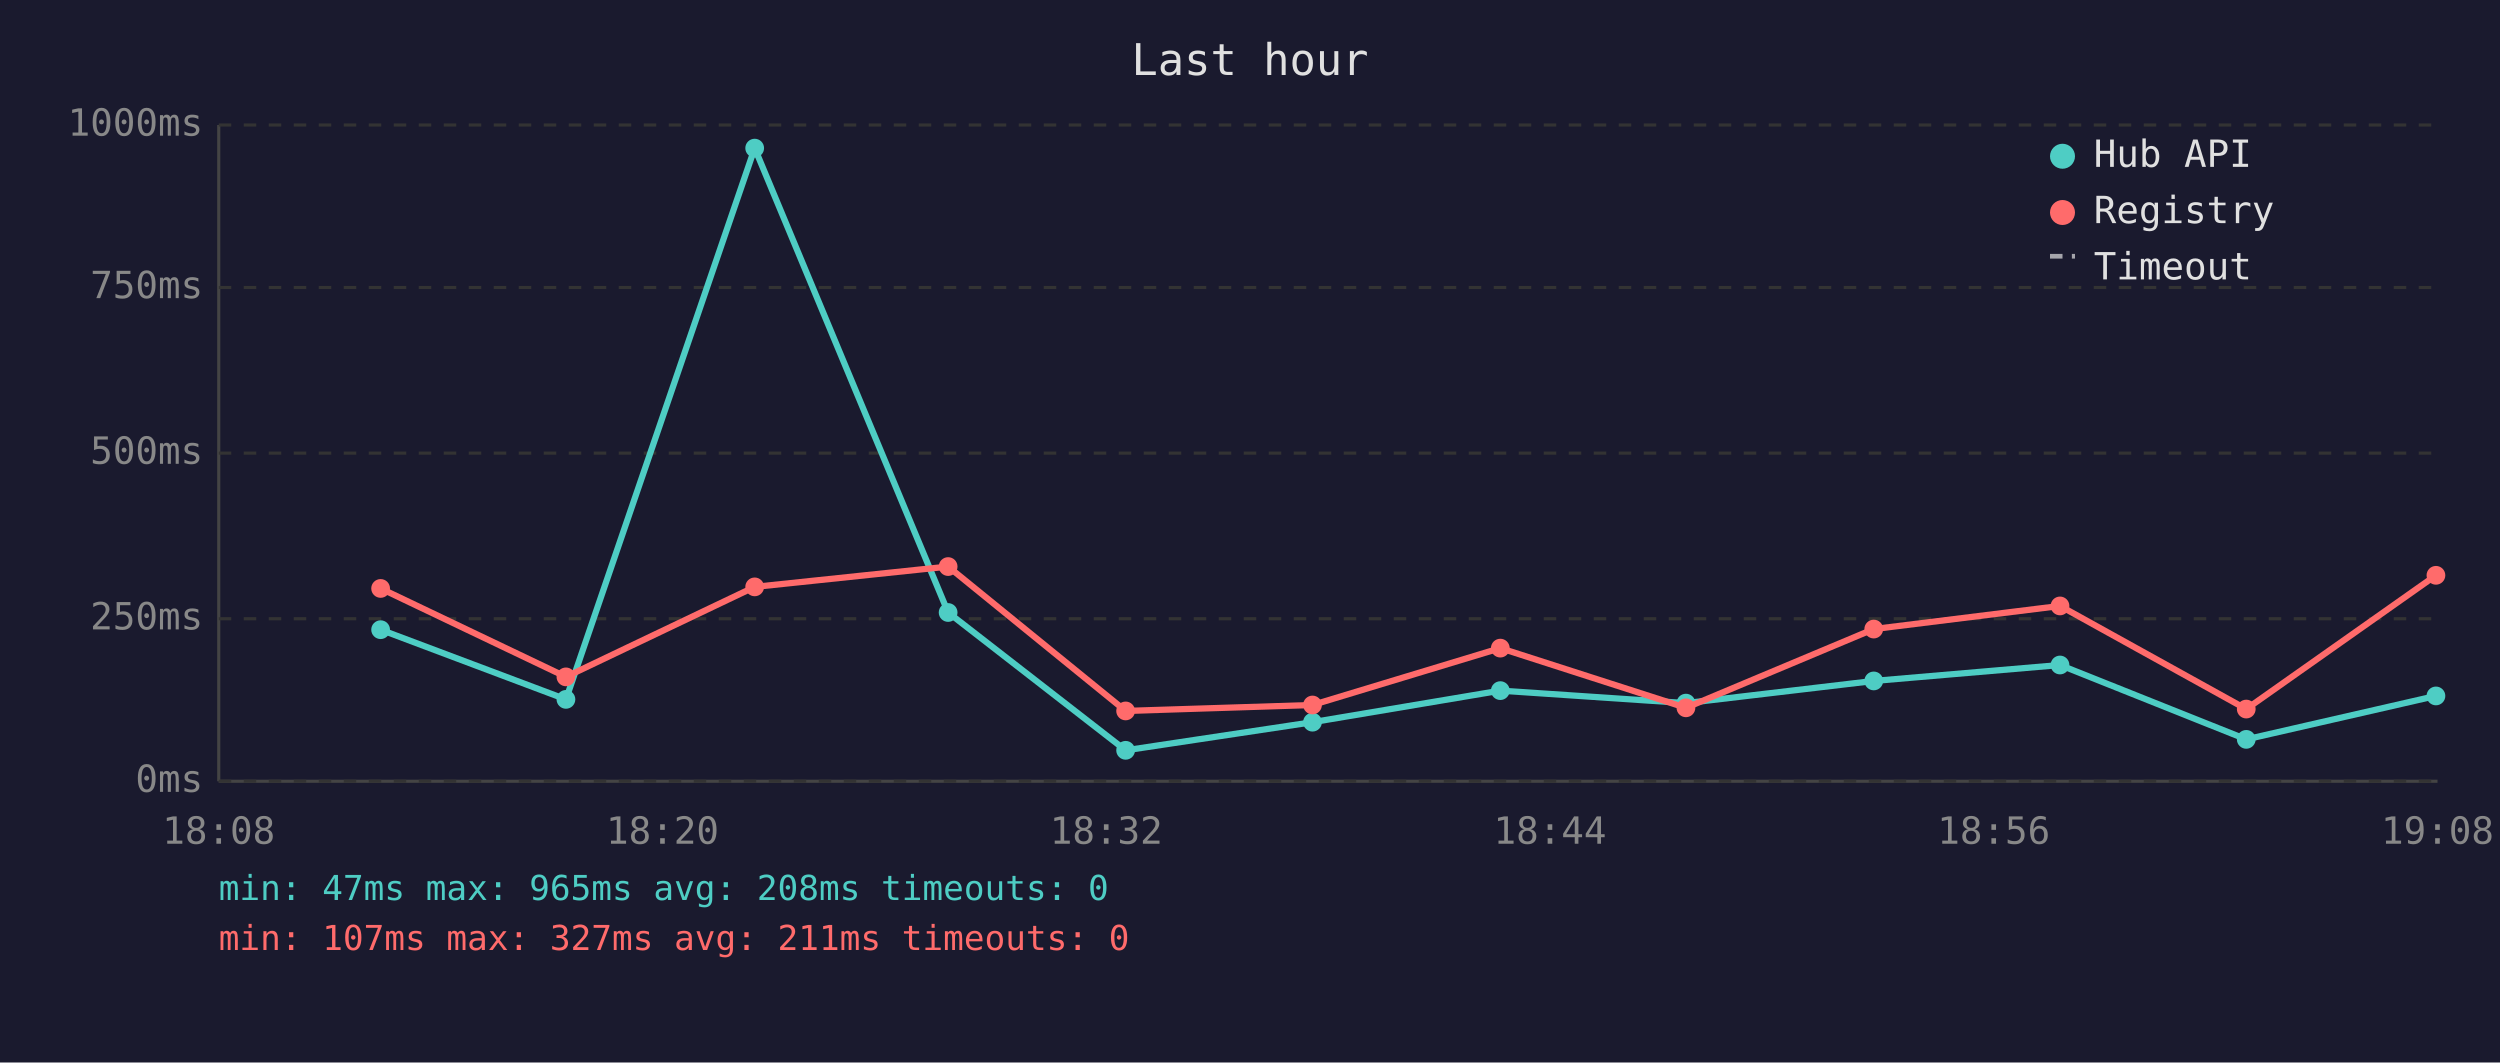
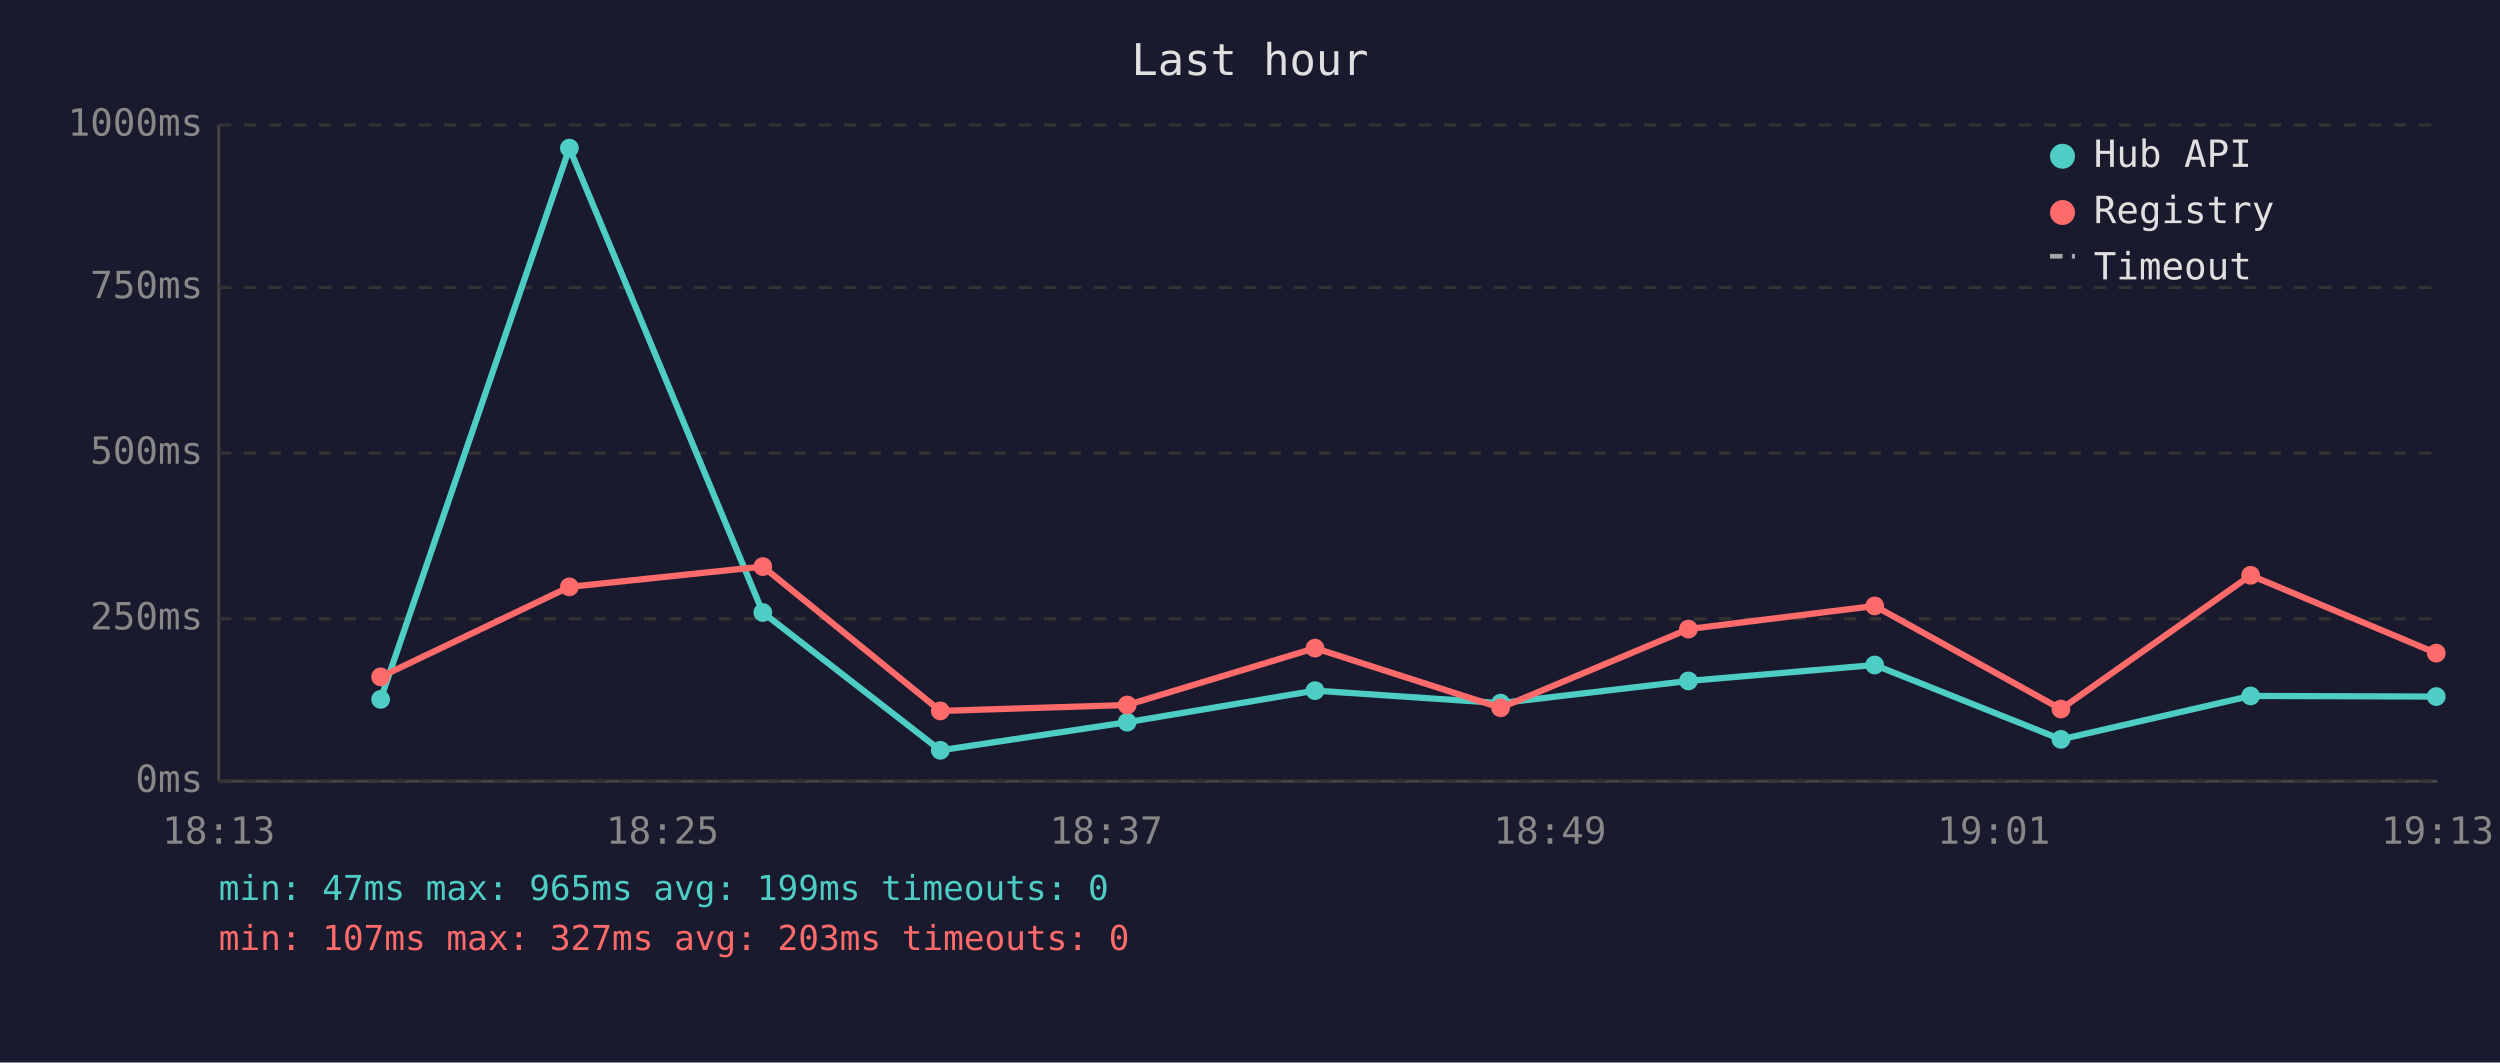
<svg xmlns="http://www.w3.org/2000/svg" viewBox="0 0 800 340" font-family="monospace" font-size="12">
  <rect width="800" height="340" fill="#1a1a2e" />
  <text x="400" y="24" fill="#e0e0e0" font-size="14" text-anchor="middle">Last hour</text>
  <line x1="70" y1="40" x2="70" y2="250" stroke="#444" stroke-width="1" />
  <line x1="70" y1="250" x2="780" y2="250" stroke="#444" stroke-width="1" />
  <line x1="70" y1="250" x2="780" y2="250" stroke="#333" stroke-width="1" stroke-dasharray="4" />
  <text x="65" y="250" fill="#888" text-anchor="end" dominant-baseline="middle">0ms</text>
  <line x1="70" y1="198" x2="780" y2="198" stroke="#333" stroke-width="1" stroke-dasharray="4" />
  <text x="65" y="198" fill="#888" text-anchor="end" dominant-baseline="middle">250ms</text>
  <line x1="70" y1="145" x2="780" y2="145" stroke="#333" stroke-width="1" stroke-dasharray="4" />
  <text x="65" y="145" fill="#888" text-anchor="end" dominant-baseline="middle">500ms</text>
  <line x1="70" y1="92" x2="780" y2="92" stroke="#333" stroke-width="1" stroke-dasharray="4" />
  <text x="65" y="92" fill="#888" text-anchor="end" dominant-baseline="middle">750ms</text>
  <line x1="70" y1="40" x2="780" y2="40" stroke="#333" stroke-width="1" stroke-dasharray="4" />
  <text x="65" y="40" fill="#888" text-anchor="end" dominant-baseline="middle">1000ms</text>
-   <text x="70" y="270" fill="#888" text-anchor="middle">18:08</text>
-   <text x="212" y="270" fill="#888" text-anchor="middle">18:20</text>
-   <text x="354" y="270" fill="#888" text-anchor="middle">18:32</text>
-   <text x="496" y="270" fill="#888" text-anchor="middle">18:44</text>
-   <text x="638" y="270" fill="#888" text-anchor="middle">18:56</text>
-   <text x="780" y="270" fill="#888" text-anchor="middle">19:08</text>
-   <polyline points="121.8,201.5 181.1,223.8 241.5,47.4 303.4,196.0 360.2,240.1 420.0,231.1 480.1,221.0 539.5,225.0 599.6,217.9 659.2,212.8 718.8,236.6 779.5,222.7" fill="none" stroke="#4ecdc4" stroke-width="2" opacity="1" />
-   <circle cx="121.8" cy="201.5" r="3" fill="#4ecdc4" />
-   <circle cx="181.1" cy="223.8" r="3" fill="#4ecdc4" />
-   <circle cx="241.5" cy="47.4" r="3" fill="#4ecdc4" />
-   <circle cx="303.4" cy="196.0" r="3" fill="#4ecdc4" />
-   <circle cx="360.2" cy="240.1" r="3" fill="#4ecdc4" />
-   <circle cx="420.0" cy="231.1" r="3" fill="#4ecdc4" />
-   <circle cx="480.1" cy="221.0" r="3" fill="#4ecdc4" />
-   <circle cx="539.5" cy="225.0" r="3" fill="#4ecdc4" />
-   <circle cx="599.6" cy="217.9" r="3" fill="#4ecdc4" />
-   <circle cx="659.2" cy="212.8" r="3" fill="#4ecdc4" />
-   <circle cx="718.8" cy="236.6" r="3" fill="#4ecdc4" />
-   <circle cx="779.5" cy="222.7" r="3" fill="#4ecdc4" />
-   <polyline points="121.8,188.3 181.1,216.6 241.5,187.8 303.4,181.3 360.2,227.5 420.0,225.6 480.1,207.4 539.5,226.5 599.6,201.3 659.2,193.9 718.8,226.9 779.5,184.1" fill="none" stroke="#ff6b6b" stroke-width="2" opacity="1" />
-   <circle cx="121.8" cy="188.3" r="3" fill="#ff6b6b" />
-   <circle cx="181.1" cy="216.6" r="3" fill="#ff6b6b" />
-   <circle cx="241.5" cy="187.8" r="3" fill="#ff6b6b" />
-   <circle cx="303.4" cy="181.3" r="3" fill="#ff6b6b" />
-   <circle cx="360.2" cy="227.5" r="3" fill="#ff6b6b" />
-   <circle cx="420.0" cy="225.6" r="3" fill="#ff6b6b" />
-   <circle cx="480.1" cy="207.4" r="3" fill="#ff6b6b" />
-   <circle cx="539.5" cy="226.5" r="3" fill="#ff6b6b" />
-   <circle cx="599.6" cy="201.3" r="3" fill="#ff6b6b" />
-   <circle cx="659.2" cy="193.9" r="3" fill="#ff6b6b" />
-   <circle cx="718.8" cy="226.9" r="3" fill="#ff6b6b" />
-   <circle cx="779.5" cy="184.1" r="3" fill="#ff6b6b" />
+   <text x="70" y="270" fill="#888" text-anchor="middle">18:13</text>
+   <text x="212" y="270" fill="#888" text-anchor="middle">18:25</text>
+   <text x="354" y="270" fill="#888" text-anchor="middle">18:37</text>
+   <text x="496" y="270" fill="#888" text-anchor="middle">18:49</text>
+   <text x="638" y="270" fill="#888" text-anchor="middle">19:01</text>
+   <text x="780" y="270" fill="#888" text-anchor="middle">19:13</text>
+   <polyline points="121.8,223.8 182.2,47.4 244.1,196.0 300.9,240.1 360.7,231.1 420.8,221.0 480.2,225.0 540.3,217.9 599.9,212.8 659.5,236.6 720.2,222.7 779.6,222.9" fill="none" stroke="#4ecdc4" stroke-width="2" opacity="1" />
+   <circle cx="121.8" cy="223.8" r="3" fill="#4ecdc4" />
+   <circle cx="182.2" cy="47.4" r="3" fill="#4ecdc4" />
+   <circle cx="244.1" cy="196.0" r="3" fill="#4ecdc4" />
+   <circle cx="300.9" cy="240.1" r="3" fill="#4ecdc4" />
+   <circle cx="360.7" cy="231.1" r="3" fill="#4ecdc4" />
+   <circle cx="420.8" cy="221.0" r="3" fill="#4ecdc4" />
+   <circle cx="480.2" cy="225.0" r="3" fill="#4ecdc4" />
+   <circle cx="540.3" cy="217.9" r="3" fill="#4ecdc4" />
+   <circle cx="599.9" cy="212.8" r="3" fill="#4ecdc4" />
+   <circle cx="659.5" cy="236.6" r="3" fill="#4ecdc4" />
+   <circle cx="720.2" cy="222.7" r="3" fill="#4ecdc4" />
+   <circle cx="779.6" cy="222.9" r="3" fill="#4ecdc4" />
+   <polyline points="121.8,216.6 182.2,187.8 244.1,181.3 300.9,227.5 360.7,225.6 420.8,207.4 480.2,226.5 540.3,201.3 599.9,193.9 659.5,226.9 720.2,184.1 779.6,209.0" fill="none" stroke="#ff6b6b" stroke-width="2" opacity="1" />
+   <circle cx="121.8" cy="216.6" r="3" fill="#ff6b6b" />
+   <circle cx="182.2" cy="187.8" r="3" fill="#ff6b6b" />
+   <circle cx="244.1" cy="181.3" r="3" fill="#ff6b6b" />
+   <circle cx="300.9" cy="227.5" r="3" fill="#ff6b6b" />
+   <circle cx="360.7" cy="225.6" r="3" fill="#ff6b6b" />
+   <circle cx="420.8" cy="207.4" r="3" fill="#ff6b6b" />
+   <circle cx="480.2" cy="226.5" r="3" fill="#ff6b6b" />
+   <circle cx="540.3" cy="201.3" r="3" fill="#ff6b6b" />
+   <circle cx="599.9" cy="193.9" r="3" fill="#ff6b6b" />
+   <circle cx="659.5" cy="226.9" r="3" fill="#ff6b6b" />
+   <circle cx="720.2" cy="184.1" r="3" fill="#ff6b6b" />
+   <circle cx="779.6" cy="209.0" r="3" fill="#ff6b6b" />
  <circle cx="660" cy="50" r="4" fill="#4ecdc4" />
  <text x="670" y="50" fill="#e0e0e0" dominant-baseline="middle">Hub API</text>
  <circle cx="660" cy="68" r="4" fill="#ff6b6b" />
  <text x="670" y="68" fill="#e0e0e0" dominant-baseline="middle">Registry</text>
  <line x1="656" y1="82" x2="664" y2="82" stroke="#e0e0e0" stroke-width="1.5" stroke-dasharray="4,3" opacity="0.7" />
  <text x="670" y="86" fill="#e0e0e0" dominant-baseline="middle">Timeout</text>
-   <text x="70" y="288" fill="#4ecdc4" font-size="11">min: 47ms  max: 965ms  avg: 208ms  timeouts: 0</text>
-   <text x="70" y="304" fill="#ff6b6b" font-size="11">min: 107ms  max: 327ms  avg: 211ms  timeouts: 0</text>
+   <text x="70" y="288" fill="#4ecdc4" font-size="11">min: 47ms  max: 965ms  avg: 199ms  timeouts: 0</text>
+   <text x="70" y="304" fill="#ff6b6b" font-size="11">min: 107ms  max: 327ms  avg: 203ms  timeouts: 0</text>
</svg>
